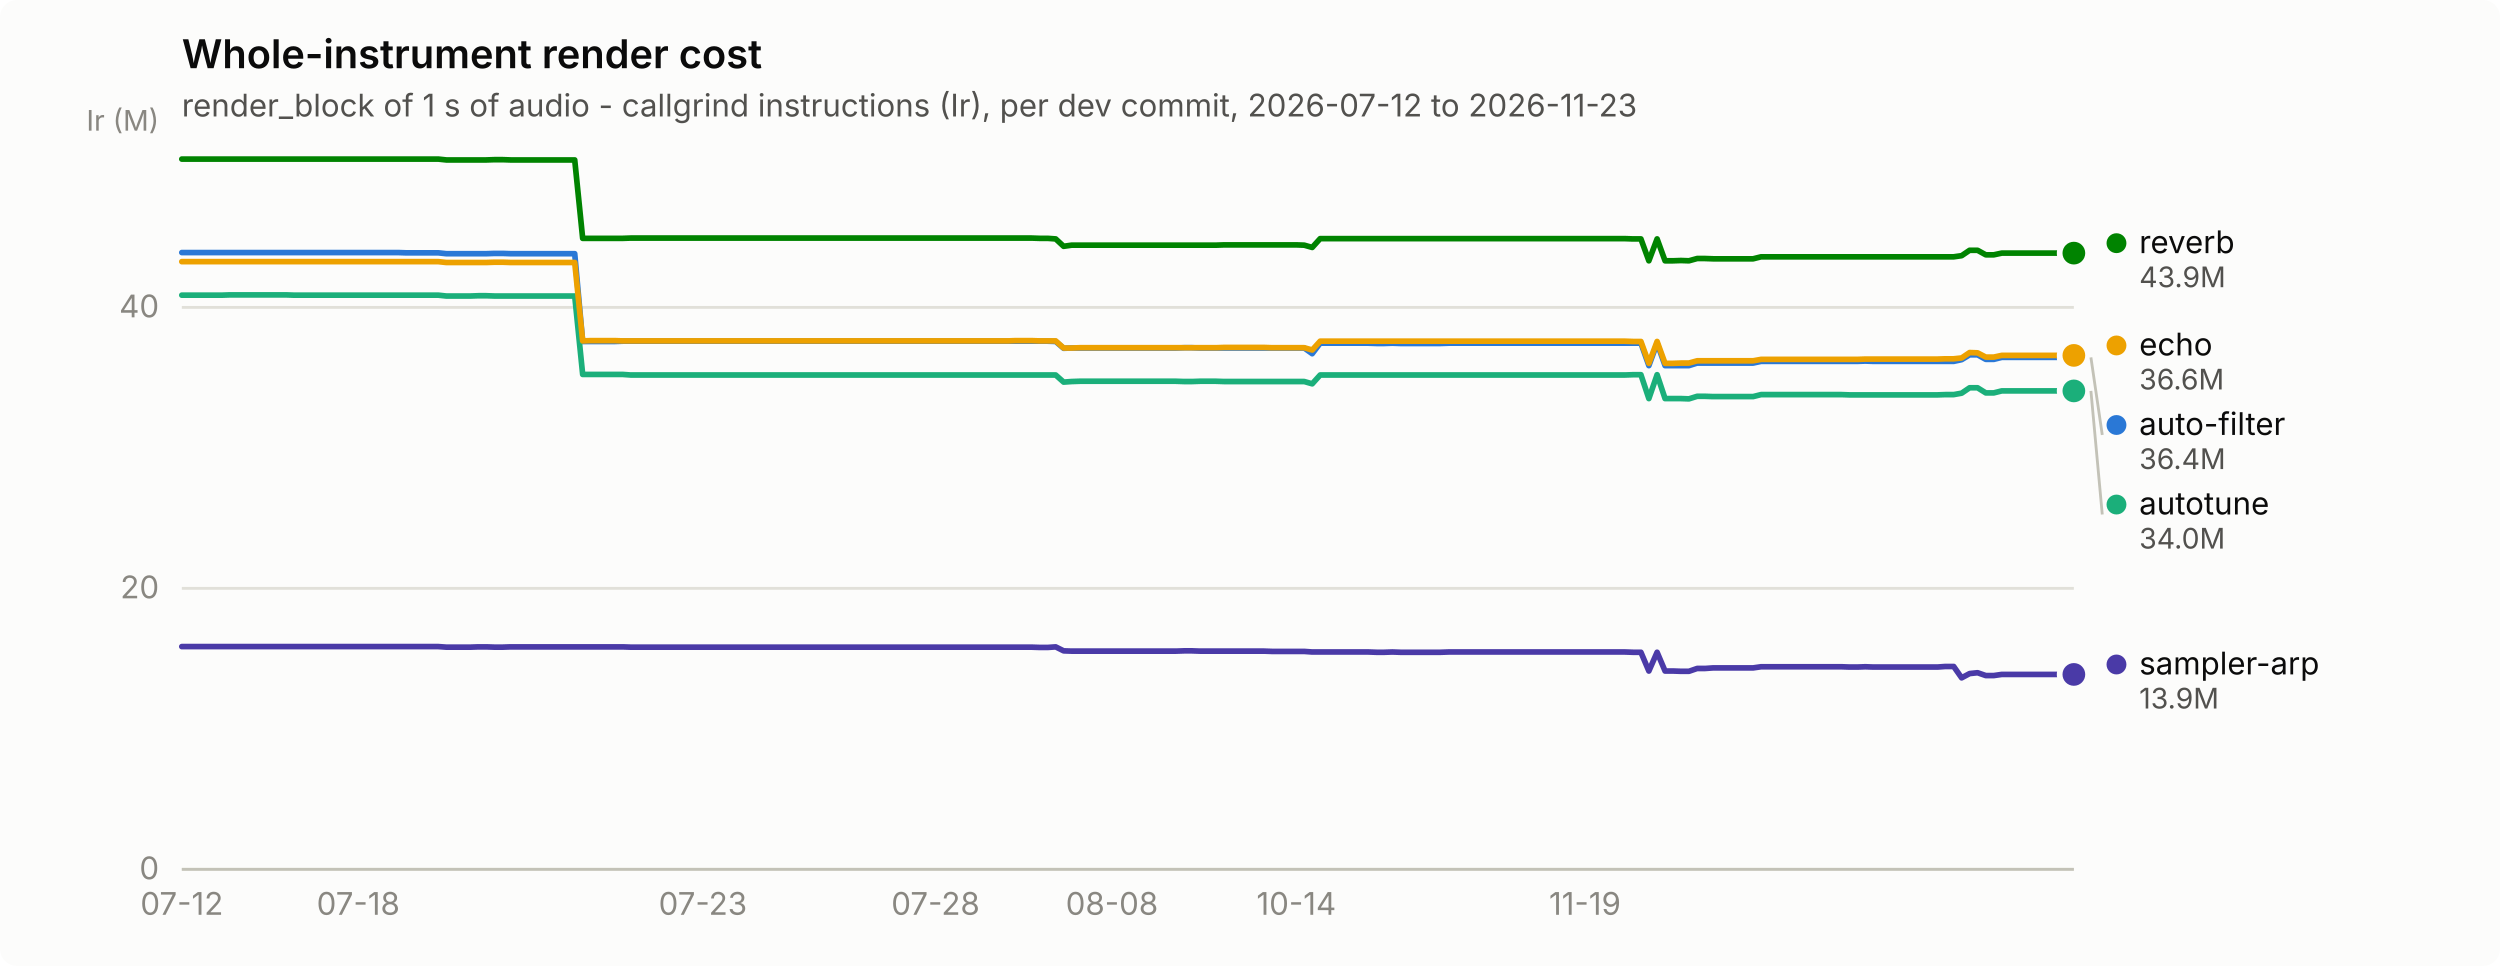
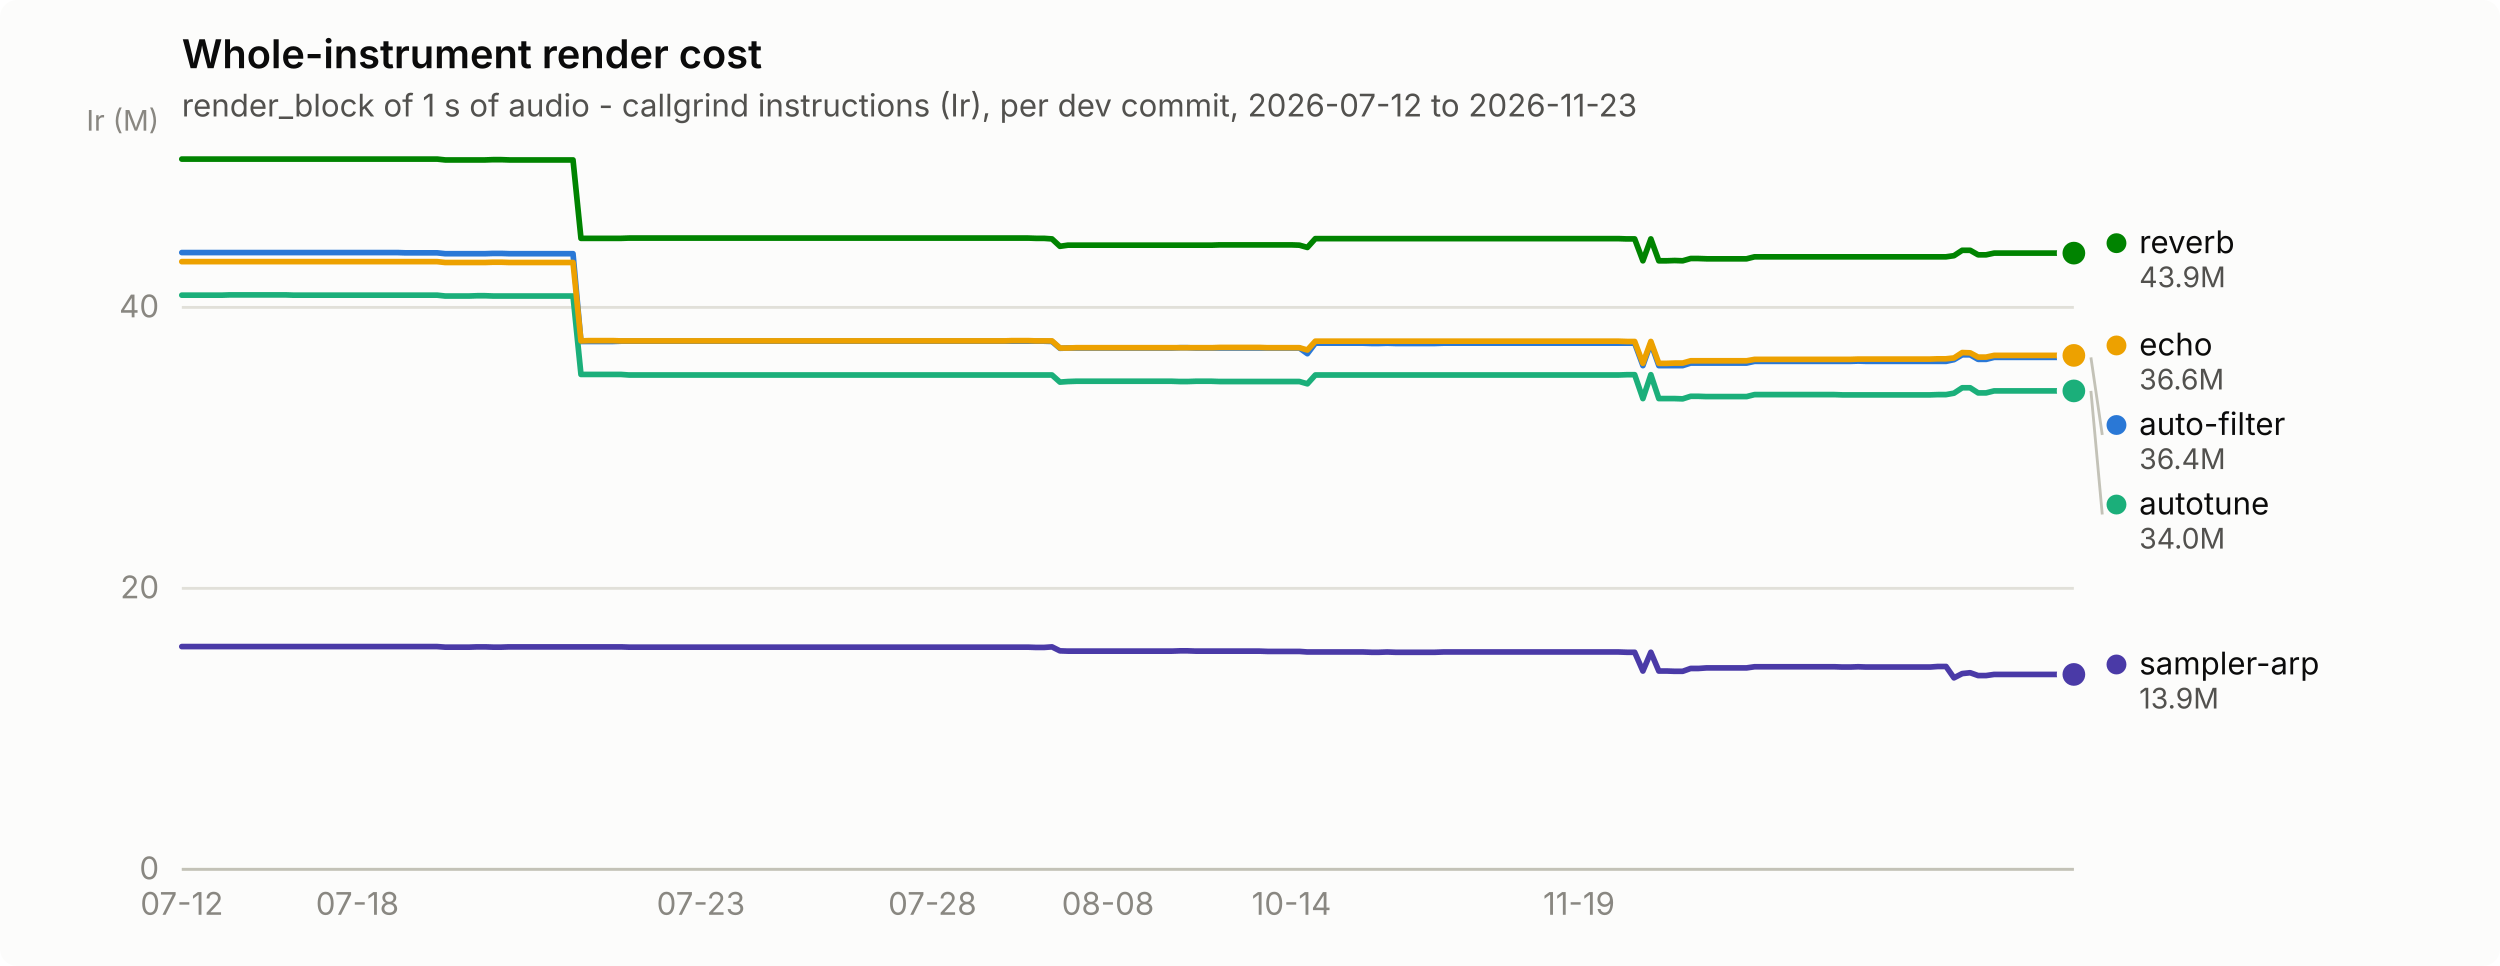
<svg xmlns="http://www.w3.org/2000/svg" width="880" height="340" viewBox="0 0 880 340" role="img" aria-label="Whole-instrument render cost">
  <rect width="880" height="340" rx="6" fill="#fcfcfb" />
  <text x="64" y="24" font-family="system-ui, -apple-system, &quot;Segoe UI&quot;, sans-serif" font-size="14" font-weight="600" fill="#0b0b0b">Whole-instrument render cost</text>
  <text x="64" y="41" font-family="system-ui, -apple-system, &quot;Segoe UI&quot;, sans-serif" font-size="11" fill="#52514e">render_block of 1 s of audio - callgrind instructions (Ir), per dev commit, 2026-07-12 to 2026-11-23</text>
  <line x1="64" y1="306.0" x2="730" y2="306.0" stroke="#e1e0d9" stroke-width="1" />
  <text x="56" y="309.5" text-anchor="end" font-family="system-ui, -apple-system, &quot;Segoe UI&quot;, sans-serif" font-size="11" style="font-variant-numeric: tabular-nums" fill="#898781">0</text>
  <line x1="64" y1="207.1" x2="730" y2="207.1" stroke="#e1e0d9" stroke-width="1" />
  <text x="56" y="210.6" text-anchor="end" font-family="system-ui, -apple-system, &quot;Segoe UI&quot;, sans-serif" font-size="11" style="font-variant-numeric: tabular-nums" fill="#898781">20</text>
  <line x1="64" y1="108.2" x2="730" y2="108.2" stroke="#e1e0d9" stroke-width="1" />
  <text x="56" y="111.7" text-anchor="end" font-family="system-ui, -apple-system, &quot;Segoe UI&quot;, sans-serif" font-size="11" style="font-variant-numeric: tabular-nums" fill="#898781">40</text>
  <text x="56" y="46" text-anchor="end" font-family="system-ui, -apple-system, &quot;Segoe UI&quot;, sans-serif" font-size="10" fill="#898781">Ir (M)</text>
  <line x1="64" y1="306" x2="730" y2="306" stroke="#c3c2b7" stroke-width="1" />
  <text x="64.0" y="322" text-anchor="middle" font-family="system-ui, -apple-system, &quot;Segoe UI&quot;, sans-serif" font-size="11" style="font-variant-numeric: tabular-nums" fill="#898781">07-12</text>
-   <text x="126.1" y="322" text-anchor="middle" font-family="system-ui, -apple-system, &quot;Segoe UI&quot;, sans-serif" font-size="11" style="font-variant-numeric: tabular-nums" fill="#898781">07-18</text>
-   <text x="247.4" y="322" text-anchor="middle" font-family="system-ui, -apple-system, &quot;Segoe UI&quot;, sans-serif" font-size="11" style="font-variant-numeric: tabular-nums" fill="#898781">07-23</text>
-   <text x="329.3" y="322" text-anchor="middle" font-family="system-ui, -apple-system, &quot;Segoe UI&quot;, sans-serif" font-size="11" style="font-variant-numeric: tabular-nums" fill="#898781">07-28</text>
-   <text x="391.4" y="322" text-anchor="middle" font-family="system-ui, -apple-system, &quot;Segoe UI&quot;, sans-serif" font-size="11" style="font-variant-numeric: tabular-nums" fill="#898781">08-08</text>
-   <text x="456.3" y="322" text-anchor="middle" font-family="system-ui, -apple-system, &quot;Segoe UI&quot;, sans-serif" font-size="11" style="font-variant-numeric: tabular-nums" fill="#898781">10-14</text>
-   <text x="557.9" y="322" text-anchor="middle" font-family="system-ui, -apple-system, &quot;Segoe UI&quot;, sans-serif" font-size="11" style="font-variant-numeric: tabular-nums" fill="#898781">11-19</text>
-   <path d="M64.0,88.9 L66.8,88.9 L69.6,88.9 L72.5,88.9 L75.3,88.9 L78.1,88.9 L80.9,88.9 L83.8,88.9 L86.6,88.9 L89.4,88.9 L92.2,88.9 L95.0,88.9 L97.9,88.9 L100.7,88.9 L103.5,88.9 L106.3,88.9 L109.2,88.9 L112.0,88.9 L114.8,88.9 L117.6,88.9 L120.4,88.9 L123.3,88.9 L126.1,88.9 L128.9,88.9 L131.7,88.9 L134.6,88.9 L137.4,88.9 L140.2,88.9 L143.0,89.0 L145.8,89.0 L148.7,89.0 L151.5,89.0 L154.3,89.0 L157.1,89.3 L159.9,89.3 L162.8,89.3 L165.6,89.3 L168.4,89.3 L171.2,89.3 L174.1,89.2 L176.9,89.2 L179.7,89.3 L182.5,89.3 L185.3,89.3 L188.2,89.3 L191.0,89.3 L193.8,89.3 L196.6,89.3 L199.5,89.3 L202.3,89.3 L205.1,120.2 L207.9,120.2 L210.7,120.2 L213.6,120.2 L216.4,120.2 L219.2,120.1 L222.0,120.1 L224.9,120.1 L227.7,120.1 L230.5,120.1 L233.3,120.1 L236.1,120.1 L239.0,120.1 L241.8,120.1 L244.6,120.1 L247.4,120.1 L250.3,120.1 L253.1,120.1 L255.9,120.1 L258.7,120.1 L261.5,120.1 L264.4,120.1 L267.2,120.1 L270.0,120.1 L272.8,120.1 L275.7,120.1 L278.5,120.1 L281.3,120.1 L284.1,120.1 L286.9,120.1 L289.8,120.1 L292.6,120.1 L295.4,120.1 L298.2,120.1 L301.1,120.1 L303.9,120.1 L306.7,120.1 L309.5,120.1 L312.3,120.1 L315.2,120.1 L318.0,120.1 L320.8,120.1 L323.6,120.1 L326.4,120.1 L329.3,120.1 L332.1,120.1 L334.9,120.1 L337.7,120.1 L340.6,120.1 L343.4,120.1 L346.2,120.1 L349.0,120.1 L351.8,120.1 L354.7,120.1 L357.5,120.1 L360.3,120.1 L363.1,120.1 L366.0,120.1 L368.8,120.1 L371.6,120.2 L374.4,122.6 L377.2,122.5 L380.1,122.5 L382.9,122.5 L385.7,122.5 L388.5,122.5 L391.4,122.5 L394.2,122.5 L397.0,122.5 L399.8,122.5 L402.6,122.5 L405.5,122.5 L408.3,122.5 L411.1,122.5 L413.9,122.5 L416.8,122.4 L419.6,122.4 L422.4,122.5 L425.2,122.5 L428.0,122.5 L430.9,122.5 L433.7,122.5 L436.5,122.5 L439.3,122.5 L442.2,122.5 L445.0,122.5 L447.8,122.5 L450.6,122.5 L453.4,122.5 L456.3,122.5 L459.1,122.5 L461.9,124.5 L464.7,120.8 L467.6,120.8 L470.4,120.8 L473.2,120.8 L476.0,120.8 L478.8,120.8 L481.7,120.8 L484.5,120.9 L487.3,120.9 L490.1,120.8 L492.9,120.9 L495.8,120.9 L498.6,120.9 L501.4,120.9 L504.2,120.9 L507.1,120.9 L509.9,120.8 L512.7,120.8 L515.5,120.8 L518.3,120.8 L521.2,120.8 L524.0,120.8 L526.8,120.8 L529.6,120.8 L532.5,120.8 L535.3,120.8 L538.1,120.8 L540.9,120.8 L543.7,120.8 L546.6,120.8 L549.4,120.8 L552.2,120.8 L555.0,120.8 L557.9,120.8 L560.7,120.8 L563.5,120.8 L566.3,120.8 L569.1,120.8 L572.0,120.8 L574.8,120.8 L577.6,120.8 L580.4,128.7 L583.3,120.8 L586.1,128.7 L588.9,128.7 L591.7,128.7 L594.5,128.7 L597.4,127.8 L600.2,127.8 L603.0,127.8 L605.8,127.8 L608.7,127.8 L611.5,127.8 L614.3,127.8 L617.1,127.8 L619.9,127.2 L622.8,127.2 L625.6,127.2 L628.4,127.2 L631.2,127.2 L634.1,127.2 L636.9,127.2 L639.7,127.2 L642.5,127.2 L645.3,127.2 L648.2,127.2 L651.0,127.2 L653.8,127.2 L656.6,127.1 L659.4,127.2 L662.3,127.2 L665.1,127.2 L667.9,127.2 L670.7,127.2 L673.6,127.2 L676.4,127.2 L679.2,127.2 L682.0,127.2 L684.8,127.2 L687.7,127.2 L690.5,126.6 L693.3,124.9 L696.1,124.9 L699.0,126.5 L701.8,126.5 L704.6,125.8 L707.4,125.8 L710.2,125.8 L713.1,125.8 L715.9,125.8 L718.7,125.8 L721.5,125.8 L724.4,125.8 L727.2,125.8 L730.0,125.8" fill="none" stroke="#2a78d6" stroke-width="2" stroke-linejoin="round" stroke-linecap="round" />
+   <text x="125.8" y="322" text-anchor="middle" font-family="system-ui, -apple-system, &quot;Segoe UI&quot;, sans-serif" font-size="11" style="font-variant-numeric: tabular-nums" fill="#898781">07-18</text>
+   <text x="246.7" y="322" text-anchor="middle" font-family="system-ui, -apple-system, &quot;Segoe UI&quot;, sans-serif" font-size="11" style="font-variant-numeric: tabular-nums" fill="#898781">07-23</text>
+   <text x="328.2" y="322" text-anchor="middle" font-family="system-ui, -apple-system, &quot;Segoe UI&quot;, sans-serif" font-size="11" style="font-variant-numeric: tabular-nums" fill="#898781">07-28</text>
+   <text x="390.0" y="322" text-anchor="middle" font-family="system-ui, -apple-system, &quot;Segoe UI&quot;, sans-serif" font-size="11" style="font-variant-numeric: tabular-nums" fill="#898781">08-08</text>
+   <text x="454.6" y="322" text-anchor="middle" font-family="system-ui, -apple-system, &quot;Segoe UI&quot;, sans-serif" font-size="11" style="font-variant-numeric: tabular-nums" fill="#898781">10-14</text>
+   <text x="555.8" y="322" text-anchor="middle" font-family="system-ui, -apple-system, &quot;Segoe UI&quot;, sans-serif" font-size="11" style="font-variant-numeric: tabular-nums" fill="#898781">11-19</text>
+   <path d="M64.0,88.9 L66.8,88.9 L69.6,88.9 L72.4,88.9 L75.2,88.9 L78.1,88.9 L80.9,88.9 L83.7,88.9 L86.5,88.9 L89.3,88.9 L92.1,88.9 L94.9,88.9 L97.7,88.9 L100.5,88.9 L103.3,88.9 L106.2,88.9 L109.0,88.9 L111.8,88.9 L114.6,88.9 L117.4,88.9 L120.2,88.9 L123.0,88.9 L125.8,88.9 L128.6,88.9 L131.4,88.9 L134.3,88.9 L137.1,88.9 L139.9,88.9 L142.7,89.0 L145.5,89.0 L148.3,89.0 L151.1,89.0 L153.9,89.0 L156.7,89.3 L159.5,89.3 L162.4,89.3 L165.2,89.3 L168.0,89.3 L170.8,89.3 L173.6,89.2 L176.4,89.2 L179.2,89.3 L182.0,89.3 L184.8,89.3 L187.6,89.3 L190.5,89.3 L193.3,89.3 L196.1,89.3 L198.9,89.3 L201.7,89.3 L204.5,120.2 L207.3,120.2 L210.1,120.2 L212.9,120.2 L215.7,120.2 L218.6,120.1 L221.4,120.1 L224.2,120.1 L227.0,120.1 L229.8,120.1 L232.6,120.1 L235.4,120.1 L238.2,120.1 L241.0,120.1 L243.8,120.1 L246.7,120.1 L249.5,120.1 L252.3,120.1 L255.1,120.1 L257.9,120.1 L260.7,120.1 L263.5,120.1 L266.3,120.1 L269.1,120.1 L271.9,120.1 L274.8,120.1 L277.6,120.1 L280.4,120.1 L283.2,120.1 L286.0,120.1 L288.8,120.1 L291.6,120.1 L294.4,120.1 L297.2,120.1 L300.1,120.1 L302.9,120.1 L305.7,120.1 L308.5,120.1 L311.3,120.1 L314.1,120.1 L316.9,120.1 L319.7,120.1 L322.5,120.1 L325.3,120.1 L328.2,120.1 L331.0,120.1 L333.8,120.1 L336.6,120.1 L339.4,120.1 L342.2,120.1 L345.0,120.1 L347.8,120.1 L350.6,120.1 L353.4,120.1 L356.3,120.1 L359.1,120.1 L361.9,120.1 L364.7,120.1 L367.5,120.1 L370.3,120.2 L373.1,122.6 L375.9,122.5 L378.7,122.5 L381.5,122.5 L384.4,122.5 L387.2,122.5 L390.0,122.5 L392.8,122.5 L395.6,122.5 L398.4,122.5 L401.2,122.5 L404.0,122.5 L406.8,122.5 L409.6,122.5 L412.5,122.5 L415.3,122.4 L418.1,122.4 L420.9,122.5 L423.7,122.5 L426.5,122.5 L429.3,122.5 L432.1,122.5 L434.9,122.5 L437.7,122.5 L440.6,122.5 L443.4,122.5 L446.2,122.5 L449.0,122.5 L451.8,122.5 L454.6,122.5 L457.4,122.5 L460.2,124.5 L463.0,120.8 L465.8,120.8 L468.7,120.8 L471.5,120.8 L474.3,120.8 L477.1,120.8 L479.9,120.8 L482.7,120.9 L485.5,120.9 L488.3,120.8 L491.1,120.9 L493.9,120.9 L496.8,120.9 L499.6,120.9 L502.4,120.9 L505.2,120.9 L508.0,120.8 L510.8,120.8 L513.6,120.8 L516.4,120.8 L519.2,120.8 L522.1,120.8 L524.9,120.8 L527.7,120.8 L530.5,120.8 L533.3,120.8 L536.1,120.8 L538.9,120.8 L541.7,120.8 L544.5,120.8 L547.3,120.8 L550.2,120.8 L553.0,120.8 L555.8,120.8 L558.6,120.8 L561.4,120.8 L564.2,120.8 L567.0,120.8 L569.8,120.8 L572.6,120.8 L575.4,120.8 L578.3,128.7 L581.1,120.8 L583.9,128.7 L586.7,128.7 L589.5,128.7 L592.3,128.7 L595.1,127.8 L597.9,127.8 L600.7,127.8 L603.5,127.8 L606.4,127.8 L609.2,127.8 L612.0,127.8 L614.8,127.8 L617.6,127.2 L620.4,127.2 L623.2,127.2 L626.0,127.2 L628.8,127.2 L631.6,127.2 L634.5,127.2 L637.3,127.2 L640.1,127.2 L642.9,127.2 L645.7,127.2 L648.5,127.2 L651.3,127.2 L654.1,127.1 L656.9,127.2 L659.7,127.2 L662.6,127.2 L665.4,127.2 L668.2,127.2 L671.0,127.2 L673.8,127.2 L676.6,127.2 L679.4,127.2 L682.2,127.2 L685.0,127.2 L687.8,126.6 L690.7,124.9 L693.5,124.9 L696.3,126.5 L699.1,126.5 L701.9,125.8 L704.7,125.8 L707.5,125.8 L710.3,125.8 L713.1,125.8 L715.9,125.8 L718.8,125.8 L721.6,125.8 L724.4,125.8 L727.2,125.8 L730.0,125.8" fill="none" stroke="#2a78d6" stroke-width="2" stroke-linejoin="round" stroke-linecap="round" />
  <circle cx="730.0" cy="125.8" r="6" fill="#fcfcfb" />
  <circle cx="730.0" cy="125.8" r="4" fill="#2a78d6" />
-   <path d="M64.0,103.9 L66.8,103.9 L69.6,103.9 L72.5,103.9 L75.3,103.9 L78.1,103.9 L80.9,103.8 L83.8,103.8 L86.6,103.8 L89.4,103.8 L92.2,103.8 L95.0,103.8 L97.9,103.8 L100.7,103.8 L103.5,103.9 L106.3,103.9 L109.2,103.9 L112.0,103.9 L114.8,103.9 L117.6,103.9 L120.4,103.9 L123.3,103.9 L126.1,103.9 L128.9,103.9 L131.7,103.9 L134.6,103.9 L137.4,103.9 L140.2,103.9 L143.0,103.9 L145.8,103.9 L148.7,103.9 L151.5,103.9 L154.3,103.9 L157.1,104.2 L159.9,104.2 L162.8,104.2 L165.6,104.2 L168.4,104.1 L171.2,104.1 L174.1,104.2 L176.9,104.2 L179.7,104.2 L182.5,104.2 L185.3,104.2 L188.2,104.2 L191.0,104.2 L193.8,104.2 L196.6,104.2 L199.5,104.2 L202.3,104.2 L205.1,131.8 L207.9,131.8 L210.7,131.8 L213.6,131.8 L216.4,131.8 L219.2,131.8 L222.0,132.0 L224.9,132.0 L227.7,132.0 L230.5,132.0 L233.3,132.0 L236.1,132.0 L239.0,132.0 L241.8,132.0 L244.6,132.0 L247.4,132.0 L250.3,132.0 L253.1,132.0 L255.9,132.0 L258.7,132.0 L261.5,132.0 L264.4,132.0 L267.2,132.0 L270.0,132.0 L272.8,132.0 L275.7,132.0 L278.5,132.0 L281.3,132.0 L284.1,132.0 L286.9,132.0 L289.8,132.0 L292.6,132.0 L295.4,132.0 L298.2,132.0 L301.1,132.0 L303.9,132.0 L306.7,132.0 L309.5,132.0 L312.3,132.0 L315.2,132.0 L318.0,132.0 L320.8,132.0 L323.6,132.0 L326.4,132.0 L329.3,132.0 L332.1,132.0 L334.9,132.0 L337.7,132.0 L340.6,132.0 L343.4,132.0 L346.2,132.0 L349.0,132.0 L351.8,132.0 L354.7,132.0 L357.5,132.0 L360.3,132.0 L363.1,132.0 L366.0,132.0 L368.8,132.0 L371.6,132.0 L374.4,134.5 L377.2,134.3 L380.1,134.2 L382.9,134.2 L385.7,134.2 L388.5,134.2 L391.4,134.2 L394.2,134.2 L397.0,134.2 L399.8,134.2 L402.6,134.2 L405.5,134.2 L408.3,134.2 L411.1,134.2 L413.9,134.2 L416.8,134.3 L419.6,134.3 L422.4,134.2 L425.2,134.2 L428.0,134.2 L430.9,134.3 L433.7,134.3 L436.5,134.3 L439.3,134.3 L442.2,134.3 L445.0,134.3 L447.8,134.3 L450.6,134.3 L453.4,134.3 L456.3,134.3 L459.1,134.3 L461.9,135.1 L464.7,132.0 L467.6,132.0 L470.4,132.0 L473.2,132.0 L476.0,132.0 L478.8,132.0 L481.7,132.0 L484.5,132.0 L487.3,132.0 L490.1,132.0 L492.9,132.0 L495.8,132.0 L498.6,132.0 L501.4,132.0 L504.2,132.0 L507.1,132.0 L509.9,132.0 L512.7,132.0 L515.5,132.0 L518.3,132.0 L521.2,132.0 L524.0,132.0 L526.8,132.0 L529.6,132.0 L532.5,132.0 L535.3,132.0 L538.1,132.0 L540.9,132.0 L543.7,132.0 L546.6,132.0 L549.4,132.0 L552.2,132.0 L555.0,132.0 L557.9,132.0 L560.7,132.0 L563.5,132.0 L566.3,132.0 L569.1,132.0 L572.0,132.0 L574.8,131.9 L577.6,131.9 L580.4,140.3 L583.3,131.9 L586.1,140.3 L588.9,140.3 L591.7,140.3 L594.5,140.4 L597.4,139.5 L600.2,139.5 L603.0,139.6 L605.8,139.6 L608.7,139.6 L611.5,139.6 L614.3,139.6 L617.1,139.6 L619.9,138.9 L622.8,138.9 L625.6,138.9 L628.4,138.9 L631.2,138.9 L634.1,138.9 L636.9,138.9 L639.7,138.9 L642.5,138.9 L645.3,138.9 L648.2,138.9 L651.0,139.0 L653.8,139.0 L656.6,139.0 L659.4,139.0 L662.3,139.0 L665.1,139.0 L667.9,139.0 L670.7,139.0 L673.6,139.0 L676.4,139.0 L679.2,139.0 L682.0,139.0 L684.8,138.9 L687.7,138.9 L690.5,138.4 L693.3,136.5 L696.1,136.5 L699.0,138.3 L701.8,138.3 L704.6,137.6 L707.4,137.6 L710.2,137.6 L713.1,137.6 L715.9,137.6 L718.7,137.6 L721.5,137.6 L724.4,137.6 L727.2,137.6 L730.0,137.6" fill="none" stroke="#1baf7a" stroke-width="2" stroke-linejoin="round" stroke-linecap="round" />
+   <path d="M64.0,103.9 L66.8,103.9 L69.6,103.9 L72.4,103.9 L75.2,103.9 L78.1,103.9 L80.9,103.8 L83.7,103.8 L86.5,103.8 L89.3,103.8 L92.1,103.8 L94.9,103.8 L97.7,103.8 L100.5,103.8 L103.3,103.9 L106.2,103.9 L109.0,103.9 L111.8,103.9 L114.6,103.9 L117.4,103.9 L120.2,103.9 L123.0,103.9 L125.8,103.9 L128.6,103.9 L131.4,103.9 L134.3,103.9 L137.1,103.9 L139.9,103.9 L142.7,103.9 L145.5,103.9 L148.3,103.9 L151.1,103.9 L153.9,103.9 L156.7,104.2 L159.5,104.2 L162.4,104.2 L165.2,104.2 L168.0,104.1 L170.8,104.1 L173.6,104.2 L176.4,104.2 L179.2,104.2 L182.0,104.2 L184.8,104.2 L187.6,104.2 L190.5,104.2 L193.3,104.2 L196.1,104.2 L198.9,104.2 L201.7,104.2 L204.5,131.8 L207.3,131.8 L210.1,131.8 L212.9,131.8 L215.7,131.8 L218.6,131.8 L221.4,132.0 L224.2,132.0 L227.0,132.0 L229.8,132.0 L232.6,132.0 L235.4,132.0 L238.2,132.0 L241.0,132.0 L243.8,132.0 L246.7,132.0 L249.5,132.0 L252.3,132.0 L255.1,132.0 L257.9,132.0 L260.7,132.0 L263.5,132.0 L266.3,132.0 L269.1,132.0 L271.9,132.0 L274.8,132.0 L277.6,132.0 L280.4,132.0 L283.2,132.0 L286.0,132.0 L288.8,132.0 L291.6,132.0 L294.4,132.0 L297.2,132.0 L300.1,132.0 L302.9,132.0 L305.7,132.0 L308.5,132.0 L311.3,132.0 L314.1,132.0 L316.9,132.0 L319.7,132.0 L322.5,132.0 L325.3,132.0 L328.2,132.0 L331.0,132.0 L333.8,132.0 L336.6,132.0 L339.4,132.0 L342.2,132.0 L345.0,132.0 L347.8,132.0 L350.6,132.0 L353.4,132.0 L356.3,132.0 L359.1,132.0 L361.9,132.0 L364.7,132.0 L367.5,132.0 L370.3,132.0 L373.1,134.5 L375.9,134.3 L378.7,134.2 L381.5,134.2 L384.4,134.2 L387.2,134.2 L390.0,134.2 L392.8,134.2 L395.6,134.2 L398.4,134.2 L401.2,134.2 L404.0,134.2 L406.8,134.2 L409.6,134.2 L412.5,134.2 L415.3,134.3 L418.1,134.3 L420.9,134.2 L423.7,134.2 L426.5,134.2 L429.3,134.3 L432.1,134.3 L434.9,134.3 L437.7,134.3 L440.6,134.3 L443.4,134.3 L446.2,134.3 L449.0,134.3 L451.8,134.3 L454.6,134.3 L457.4,134.3 L460.2,135.1 L463.0,132.0 L465.8,132.0 L468.7,132.0 L471.5,132.0 L474.3,132.0 L477.1,132.0 L479.9,132.0 L482.7,132.0 L485.5,132.0 L488.3,132.0 L491.1,132.0 L493.9,132.0 L496.8,132.0 L499.6,132.0 L502.4,132.0 L505.2,132.0 L508.0,132.0 L510.8,132.0 L513.6,132.0 L516.4,132.0 L519.2,132.0 L522.1,132.0 L524.9,132.0 L527.7,132.0 L530.5,132.0 L533.3,132.0 L536.1,132.0 L538.9,132.0 L541.7,132.0 L544.5,132.0 L547.3,132.0 L550.2,132.0 L553.0,132.0 L555.8,132.0 L558.6,132.0 L561.4,132.0 L564.2,132.0 L567.0,132.0 L569.8,132.0 L572.6,131.9 L575.4,131.9 L578.3,140.3 L581.1,131.9 L583.9,140.3 L586.7,140.3 L589.5,140.3 L592.3,140.4 L595.1,139.5 L597.9,139.5 L600.7,139.6 L603.5,139.6 L606.4,139.6 L609.2,139.6 L612.0,139.6 L614.8,139.6 L617.6,138.9 L620.4,138.9 L623.2,138.9 L626.0,138.9 L628.8,138.9 L631.6,138.9 L634.5,138.9 L637.3,138.9 L640.1,138.9 L642.9,138.9 L645.7,138.9 L648.5,139.0 L651.3,139.0 L654.1,139.0 L656.9,139.0 L659.7,139.0 L662.6,139.0 L665.4,139.0 L668.2,139.0 L671.0,139.0 L673.8,139.0 L676.6,139.0 L679.4,139.0 L682.2,138.9 L685.0,138.9 L687.8,138.4 L690.7,136.5 L693.5,136.5 L696.3,138.3 L699.1,138.3 L701.9,137.6 L704.7,137.6 L707.5,137.6 L710.3,137.6 L713.1,137.6 L715.9,137.6 L718.8,137.6 L721.6,137.6 L724.4,137.6 L727.2,137.6 L730.0,137.6" fill="none" stroke="#1baf7a" stroke-width="2" stroke-linejoin="round" stroke-linecap="round" />
  <circle cx="730.0" cy="137.6" r="6" fill="#fcfcfb" />
  <circle cx="730.0" cy="137.6" r="4" fill="#1baf7a" />
-   <path d="M64.0,92.1 L66.8,92.1 L69.6,92.1 L72.5,92.1 L75.3,92.1 L78.1,92.1 L80.9,92.1 L83.8,92.1 L86.6,92.1 L89.4,92.1 L92.2,92.1 L95.0,92.1 L97.9,92.1 L100.7,92.1 L103.5,92.1 L106.3,92.1 L109.2,92.1 L112.0,92.1 L114.8,92.1 L117.6,92.1 L120.4,92.1 L123.3,92.1 L126.1,92.1 L128.9,92.1 L131.7,92.1 L134.6,92.1 L137.4,92.1 L140.2,92.1 L143.0,92.1 L145.8,92.1 L148.7,92.1 L151.5,92.1 L154.3,92.1 L157.1,92.4 L159.9,92.4 L162.8,92.4 L165.6,92.4 L168.4,92.4 L171.2,92.4 L174.1,92.3 L176.9,92.3 L179.7,92.4 L182.5,92.4 L185.3,92.4 L188.2,92.4 L191.0,92.4 L193.8,92.4 L196.6,92.4 L199.5,92.4 L202.3,92.4 L205.1,120.0 L207.9,119.9 L210.7,119.9 L213.6,119.9 L216.4,119.9 L219.2,120.0 L222.0,120.0 L224.9,120.0 L227.7,120.0 L230.5,120.0 L233.3,120.0 L236.1,120.0 L239.0,120.0 L241.8,120.0 L244.6,120.0 L247.4,120.0 L250.3,120.0 L253.1,120.0 L255.9,120.0 L258.7,120.0 L261.5,120.0 L264.4,120.0 L267.2,120.0 L270.0,120.0 L272.8,120.0 L275.7,120.0 L278.5,120.0 L281.3,120.0 L284.1,120.0 L286.9,120.0 L289.8,120.0 L292.6,120.0 L295.4,120.0 L298.2,120.0 L301.1,120.0 L303.9,120.0 L306.7,120.0 L309.5,120.0 L312.3,120.0 L315.2,120.0 L318.0,120.0 L320.8,120.0 L323.6,120.0 L326.4,120.0 L329.3,120.0 L332.1,120.0 L334.9,120.0 L337.7,120.0 L340.6,120.0 L343.4,120.0 L346.2,120.0 L349.0,120.0 L351.8,120.0 L354.7,120.0 L357.5,119.9 L360.3,119.9 L363.1,119.9 L366.0,120.0 L368.8,120.0 L371.6,120.0 L374.4,122.5 L377.2,122.5 L380.1,122.4 L382.9,122.4 L385.7,122.4 L388.5,122.4 L391.4,122.4 L394.2,122.4 L397.0,122.4 L399.8,122.4 L402.6,122.4 L405.5,122.4 L408.3,122.4 L411.1,122.4 L413.9,122.4 L416.8,122.4 L419.6,122.4 L422.4,122.4 L425.2,122.4 L428.0,122.4 L430.9,122.3 L433.7,122.3 L436.5,122.3 L439.3,122.3 L442.2,122.3 L445.0,122.3 L447.8,122.4 L450.6,122.4 L453.4,122.4 L456.3,122.4 L459.1,122.4 L461.9,123.2 L464.7,120.1 L467.6,120.1 L470.4,120.1 L473.2,120.1 L476.0,120.1 L478.8,120.1 L481.7,120.1 L484.5,120.1 L487.3,120.1 L490.1,120.1 L492.9,120.1 L495.8,120.1 L498.6,120.1 L501.4,120.1 L504.2,120.1 L507.1,120.1 L509.9,120.1 L512.7,120.1 L515.5,120.1 L518.3,120.1 L521.2,120.1 L524.0,120.1 L526.8,120.1 L529.6,120.1 L532.5,120.1 L535.3,120.1 L538.1,120.1 L540.9,120.1 L543.7,120.1 L546.6,120.1 L549.4,120.1 L552.2,120.1 L555.0,120.1 L557.9,120.1 L560.7,120.1 L563.5,120.1 L566.3,120.1 L569.1,120.1 L572.0,120.1 L574.8,120.2 L577.6,120.2 L580.4,127.9 L583.3,120.2 L586.1,127.9 L588.9,127.9 L591.7,127.8 L594.5,127.8 L597.4,127.0 L600.2,127.0 L603.0,127.0 L605.8,127.0 L608.7,127.0 L611.5,127.0 L614.3,127.0 L617.1,127.0 L619.9,126.5 L622.8,126.5 L625.6,126.5 L628.4,126.5 L631.2,126.5 L634.1,126.5 L636.9,126.5 L639.7,126.5 L642.5,126.5 L645.3,126.5 L648.2,126.5 L651.0,126.5 L653.8,126.5 L656.6,126.4 L659.4,126.4 L662.3,126.4 L665.1,126.4 L667.9,126.4 L670.7,126.4 L673.6,126.4 L676.4,126.4 L679.2,126.4 L682.0,126.4 L684.8,126.3 L687.7,126.3 L690.5,126.0 L693.3,124.1 L696.1,124.2 L699.0,125.7 L701.8,125.7 L704.6,125.1 L707.4,125.1 L710.2,125.1 L713.1,125.1 L715.9,125.1 L718.7,125.1 L721.5,125.1 L724.4,125.1 L727.2,125.1 L730.0,125.1" fill="none" stroke="#eda100" stroke-width="2" stroke-linejoin="round" stroke-linecap="round" />
+   <path d="M64.0,92.1 L66.8,92.1 L69.6,92.1 L72.4,92.1 L75.2,92.1 L78.1,92.1 L80.9,92.1 L83.7,92.1 L86.5,92.1 L89.3,92.1 L92.1,92.1 L94.9,92.1 L97.7,92.1 L100.5,92.1 L103.3,92.1 L106.2,92.1 L109.0,92.1 L111.8,92.1 L114.6,92.1 L117.4,92.1 L120.2,92.1 L123.0,92.1 L125.8,92.1 L128.6,92.1 L131.4,92.1 L134.3,92.1 L137.1,92.1 L139.9,92.1 L142.7,92.1 L145.5,92.1 L148.3,92.1 L151.1,92.1 L153.9,92.1 L156.7,92.4 L159.5,92.4 L162.4,92.4 L165.2,92.4 L168.0,92.4 L170.8,92.4 L173.6,92.3 L176.4,92.3 L179.2,92.4 L182.0,92.4 L184.8,92.4 L187.6,92.4 L190.5,92.4 L193.3,92.4 L196.1,92.4 L198.9,92.4 L201.7,92.4 L204.5,120.0 L207.3,119.9 L210.1,119.9 L212.9,119.9 L215.7,119.9 L218.6,120.0 L221.4,120.0 L224.2,120.0 L227.0,120.0 L229.8,120.0 L232.6,120.0 L235.4,120.0 L238.2,120.0 L241.0,120.0 L243.8,120.0 L246.7,120.0 L249.5,120.0 L252.3,120.0 L255.1,120.0 L257.9,120.0 L260.7,120.0 L263.5,120.0 L266.3,120.0 L269.1,120.0 L271.9,120.0 L274.8,120.0 L277.6,120.0 L280.4,120.0 L283.2,120.0 L286.0,120.0 L288.8,120.0 L291.6,120.0 L294.4,120.0 L297.2,120.0 L300.1,120.0 L302.9,120.0 L305.7,120.0 L308.5,120.0 L311.3,120.0 L314.1,120.0 L316.9,120.0 L319.7,120.0 L322.5,120.0 L325.3,120.0 L328.2,120.0 L331.0,120.0 L333.8,120.0 L336.6,120.0 L339.4,120.0 L342.2,120.0 L345.0,120.0 L347.8,120.0 L350.6,120.0 L353.4,120.0 L356.3,119.9 L359.1,119.9 L361.9,119.9 L364.7,120.0 L367.5,120.0 L370.3,120.0 L373.1,122.5 L375.9,122.5 L378.7,122.4 L381.5,122.4 L384.4,122.4 L387.2,122.4 L390.0,122.4 L392.8,122.4 L395.6,122.4 L398.4,122.4 L401.2,122.4 L404.0,122.4 L406.8,122.4 L409.6,122.4 L412.5,122.4 L415.3,122.4 L418.1,122.4 L420.9,122.4 L423.7,122.4 L426.5,122.4 L429.3,122.3 L432.1,122.3 L434.9,122.3 L437.7,122.3 L440.6,122.3 L443.4,122.3 L446.2,122.4 L449.0,122.4 L451.8,122.4 L454.6,122.4 L457.4,122.4 L460.2,123.2 L463.0,120.1 L465.8,120.1 L468.7,120.1 L471.5,120.1 L474.3,120.1 L477.1,120.1 L479.9,120.1 L482.7,120.1 L485.5,120.1 L488.3,120.1 L491.1,120.1 L493.9,120.1 L496.8,120.1 L499.6,120.1 L502.4,120.1 L505.2,120.1 L508.0,120.1 L510.8,120.1 L513.6,120.1 L516.4,120.1 L519.2,120.1 L522.1,120.1 L524.9,120.1 L527.7,120.1 L530.5,120.1 L533.3,120.1 L536.1,120.1 L538.9,120.1 L541.7,120.1 L544.5,120.1 L547.3,120.1 L550.2,120.1 L553.0,120.1 L555.8,120.1 L558.6,120.1 L561.4,120.1 L564.2,120.1 L567.0,120.1 L569.8,120.1 L572.6,120.2 L575.4,120.2 L578.3,127.9 L581.1,120.2 L583.9,127.9 L586.7,127.9 L589.5,127.8 L592.3,127.8 L595.1,127.0 L597.9,127.0 L600.7,127.0 L603.5,127.0 L606.4,127.0 L609.2,127.0 L612.0,127.0 L614.8,127.0 L617.6,126.5 L620.4,126.5 L623.2,126.5 L626.0,126.5 L628.8,126.5 L631.6,126.5 L634.5,126.5 L637.3,126.5 L640.1,126.5 L642.9,126.5 L645.7,126.5 L648.5,126.5 L651.3,126.5 L654.1,126.4 L656.9,126.4 L659.7,126.4 L662.6,126.4 L665.4,126.4 L668.2,126.4 L671.0,126.4 L673.8,126.4 L676.6,126.4 L679.4,126.4 L682.2,126.3 L685.0,126.3 L687.8,126.0 L690.7,124.1 L693.5,124.2 L696.3,125.7 L699.1,125.7 L701.9,125.1 L704.7,125.1 L707.5,125.1 L710.3,125.1 L713.1,125.1 L715.9,125.1 L718.8,125.1 L721.6,125.1 L724.4,125.1 L727.2,125.1 L730.0,125.1" fill="none" stroke="#eda100" stroke-width="2" stroke-linejoin="round" stroke-linecap="round" />
  <circle cx="730.0" cy="125.1" r="6" fill="#fcfcfb" />
  <circle cx="730.0" cy="125.1" r="4" fill="#eda100" />
-   <path d="M64.0,56.0 L66.8,56.0 L69.6,56.0 L72.5,56.0 L75.3,56.0 L78.1,56.0 L80.9,56.0 L83.8,56.0 L86.6,56.0 L89.4,56.0 L92.2,56.0 L95.0,56.0 L97.9,56.0 L100.7,56.0 L103.5,56.0 L106.3,56.0 L109.2,56.0 L112.0,56.0 L114.8,56.0 L117.6,56.0 L120.4,56.0 L123.3,56.0 L126.1,56.0 L128.9,56.0 L131.7,56.0 L134.6,56.0 L137.4,56.0 L140.2,56.0 L143.0,56.0 L145.8,56.0 L148.7,56.0 L151.5,56.0 L154.3,56.0 L157.1,56.3 L159.9,56.3 L162.8,56.3 L165.6,56.3 L168.4,56.3 L171.2,56.3 L174.1,56.2 L176.9,56.2 L179.7,56.3 L182.5,56.3 L185.3,56.3 L188.2,56.3 L191.0,56.3 L193.8,56.3 L196.6,56.3 L199.5,56.3 L202.3,56.3 L205.1,83.9 L207.9,83.9 L210.7,83.9 L213.6,83.9 L216.4,83.9 L219.2,83.9 L222.0,83.8 L224.9,83.8 L227.7,83.8 L230.5,83.8 L233.3,83.8 L236.1,83.8 L239.0,83.8 L241.8,83.8 L244.6,83.8 L247.4,83.8 L250.3,83.8 L253.1,83.8 L255.9,83.8 L258.7,83.8 L261.5,83.8 L264.4,83.8 L267.2,83.8 L270.0,83.8 L272.8,83.8 L275.7,83.8 L278.5,83.8 L281.3,83.8 L284.1,83.8 L286.9,83.8 L289.8,83.8 L292.6,83.8 L295.4,83.8 L298.2,83.8 L301.1,83.8 L303.9,83.8 L306.7,83.8 L309.5,83.8 L312.3,83.8 L315.2,83.8 L318.0,83.8 L320.8,83.8 L323.6,83.8 L326.4,83.8 L329.3,83.8 L332.1,83.8 L334.9,83.8 L337.7,83.8 L340.6,83.8 L343.4,83.8 L346.2,83.8 L349.0,83.8 L351.8,83.8 L354.7,83.8 L357.5,83.8 L360.3,83.8 L363.1,83.8 L366.0,83.9 L368.8,83.9 L371.6,84.1 L374.4,86.7 L377.2,86.3 L380.1,86.3 L382.9,86.3 L385.7,86.3 L388.5,86.3 L391.4,86.3 L394.2,86.3 L397.0,86.3 L399.8,86.3 L402.6,86.3 L405.5,86.3 L408.3,86.3 L411.1,86.3 L413.9,86.3 L416.8,86.3 L419.6,86.3 L422.4,86.3 L425.2,86.3 L428.0,86.3 L430.9,86.2 L433.7,86.2 L436.5,86.2 L439.3,86.2 L442.2,86.2 L445.0,86.2 L447.8,86.2 L450.6,86.2 L453.4,86.2 L456.3,86.2 L459.1,86.3 L461.9,87.1 L464.7,84.0 L467.6,84.0 L470.4,84.0 L473.2,84.0 L476.0,84.0 L478.8,84.0 L481.7,84.0 L484.5,84.0 L487.3,84.0 L490.1,84.0 L492.9,84.0 L495.8,84.0 L498.6,84.0 L501.4,84.0 L504.2,84.0 L507.1,84.0 L509.9,84.0 L512.7,84.0 L515.5,84.0 L518.3,84.0 L521.2,84.0 L524.0,84.0 L526.8,84.0 L529.6,84.0 L532.5,84.0 L535.3,84.0 L538.1,84.0 L540.9,84.0 L543.7,84.0 L546.6,84.0 L549.4,84.0 L552.2,84.0 L555.0,84.0 L557.9,84.0 L560.7,84.0 L563.5,84.0 L566.3,84.0 L569.1,84.0 L572.0,84.0 L574.8,84.1 L577.6,84.1 L580.4,91.8 L583.3,84.1 L586.1,91.8 L588.9,91.8 L591.7,91.7 L594.5,91.8 L597.4,91.0 L600.2,91.0 L603.0,91.1 L605.8,91.1 L608.7,91.1 L611.5,91.1 L614.3,91.1 L617.1,91.1 L619.9,90.4 L622.8,90.4 L625.6,90.4 L628.4,90.4 L631.2,90.4 L634.1,90.4 L636.9,90.4 L639.7,90.4 L642.5,90.4 L645.3,90.4 L648.2,90.4 L651.0,90.4 L653.8,90.4 L656.6,90.4 L659.4,90.4 L662.3,90.4 L665.1,90.4 L667.9,90.4 L670.7,90.4 L673.6,90.4 L676.4,90.4 L679.2,90.4 L682.0,90.4 L684.8,90.4 L687.7,90.4 L690.5,90.0 L693.3,88.1 L696.1,88.1 L699.0,89.7 L701.8,89.7 L704.6,89.1 L707.4,89.1 L710.2,89.1 L713.1,89.1 L715.9,89.1 L718.7,89.1 L721.5,89.1 L724.4,89.1 L727.2,89.1 L730.0,89.1" fill="none" stroke="#008300" stroke-width="2" stroke-linejoin="round" stroke-linecap="round" />
+   <path d="M64.0,56.0 L66.8,56.0 L69.6,56.0 L72.4,56.0 L75.2,56.0 L78.1,56.0 L80.9,56.0 L83.7,56.0 L86.5,56.0 L89.3,56.0 L92.1,56.0 L94.9,56.0 L97.7,56.0 L100.5,56.0 L103.3,56.0 L106.2,56.0 L109.0,56.0 L111.8,56.0 L114.6,56.0 L117.4,56.0 L120.2,56.0 L123.0,56.0 L125.8,56.0 L128.6,56.0 L131.4,56.0 L134.3,56.0 L137.1,56.0 L139.9,56.0 L142.7,56.0 L145.5,56.0 L148.3,56.0 L151.1,56.0 L153.9,56.0 L156.7,56.3 L159.5,56.3 L162.4,56.3 L165.2,56.3 L168.0,56.3 L170.8,56.3 L173.6,56.2 L176.4,56.2 L179.2,56.3 L182.0,56.3 L184.8,56.3 L187.6,56.3 L190.5,56.3 L193.3,56.3 L196.1,56.3 L198.9,56.3 L201.7,56.3 L204.5,83.9 L207.3,83.9 L210.1,83.9 L212.9,83.9 L215.7,83.9 L218.6,83.9 L221.4,83.8 L224.2,83.8 L227.0,83.8 L229.8,83.8 L232.6,83.8 L235.4,83.8 L238.2,83.8 L241.0,83.8 L243.8,83.8 L246.7,83.8 L249.5,83.8 L252.3,83.8 L255.1,83.8 L257.9,83.8 L260.7,83.8 L263.5,83.8 L266.3,83.8 L269.1,83.8 L271.9,83.8 L274.8,83.8 L277.6,83.8 L280.4,83.8 L283.2,83.8 L286.0,83.8 L288.8,83.8 L291.6,83.8 L294.4,83.8 L297.2,83.8 L300.1,83.8 L302.9,83.8 L305.7,83.8 L308.5,83.8 L311.3,83.8 L314.1,83.8 L316.9,83.8 L319.7,83.8 L322.5,83.8 L325.3,83.8 L328.2,83.8 L331.0,83.8 L333.8,83.8 L336.6,83.8 L339.4,83.8 L342.2,83.8 L345.0,83.8 L347.8,83.8 L350.6,83.8 L353.4,83.8 L356.3,83.8 L359.1,83.8 L361.9,83.8 L364.7,83.9 L367.5,83.9 L370.3,84.1 L373.1,86.7 L375.9,86.3 L378.7,86.3 L381.5,86.3 L384.4,86.3 L387.2,86.3 L390.0,86.3 L392.8,86.3 L395.6,86.3 L398.4,86.3 L401.2,86.3 L404.0,86.3 L406.8,86.3 L409.6,86.3 L412.5,86.3 L415.3,86.3 L418.1,86.3 L420.9,86.3 L423.7,86.3 L426.5,86.3 L429.3,86.2 L432.1,86.2 L434.9,86.2 L437.7,86.2 L440.6,86.2 L443.4,86.2 L446.2,86.2 L449.0,86.2 L451.8,86.2 L454.6,86.2 L457.4,86.3 L460.2,87.1 L463.0,84.0 L465.8,84.0 L468.7,84.0 L471.5,84.0 L474.3,84.0 L477.1,84.0 L479.9,84.0 L482.7,84.0 L485.5,84.0 L488.3,84.0 L491.1,84.0 L493.9,84.0 L496.8,84.0 L499.6,84.0 L502.4,84.0 L505.2,84.0 L508.0,84.0 L510.8,84.0 L513.6,84.0 L516.4,84.0 L519.2,84.0 L522.1,84.0 L524.9,84.0 L527.7,84.0 L530.5,84.0 L533.3,84.0 L536.1,84.0 L538.9,84.0 L541.7,84.0 L544.5,84.0 L547.3,84.0 L550.2,84.0 L553.0,84.0 L555.8,84.0 L558.6,84.0 L561.4,84.0 L564.2,84.0 L567.0,84.0 L569.8,84.0 L572.6,84.1 L575.4,84.1 L578.3,91.8 L581.1,84.1 L583.9,91.8 L586.7,91.8 L589.5,91.7 L592.3,91.8 L595.1,91.0 L597.9,91.0 L600.7,91.1 L603.5,91.1 L606.4,91.1 L609.2,91.1 L612.0,91.1 L614.8,91.1 L617.6,90.4 L620.4,90.4 L623.2,90.4 L626.0,90.4 L628.8,90.4 L631.6,90.4 L634.5,90.4 L637.3,90.4 L640.1,90.4 L642.9,90.4 L645.7,90.4 L648.5,90.4 L651.3,90.4 L654.1,90.4 L656.9,90.4 L659.7,90.4 L662.6,90.4 L665.4,90.4 L668.2,90.4 L671.0,90.4 L673.8,90.4 L676.6,90.4 L679.4,90.4 L682.2,90.4 L685.0,90.4 L687.8,90.0 L690.7,88.1 L693.5,88.1 L696.3,89.7 L699.1,89.7 L701.9,89.1 L704.7,89.1 L707.5,89.1 L710.3,89.1 L713.1,89.1 L715.9,89.1 L718.8,89.1 L721.6,89.1 L724.4,89.1 L727.2,89.1 L730.0,89.1" fill="none" stroke="#008300" stroke-width="2" stroke-linejoin="round" stroke-linecap="round" />
  <circle cx="730.0" cy="89.1" r="6" fill="#fcfcfb" />
  <circle cx="730.0" cy="89.1" r="4" fill="#008300" />
-   <path d="M64.0,227.6 L66.8,227.6 L69.6,227.6 L72.5,227.6 L75.3,227.6 L78.1,227.6 L80.9,227.6 L83.8,227.6 L86.6,227.6 L89.4,227.6 L92.2,227.6 L95.0,227.6 L97.9,227.6 L100.7,227.6 L103.5,227.6 L106.3,227.6 L109.2,227.6 L112.0,227.6 L114.8,227.6 L117.6,227.6 L120.4,227.6 L123.3,227.6 L126.1,227.6 L128.9,227.6 L131.7,227.6 L134.6,227.6 L137.4,227.6 L140.2,227.6 L143.0,227.6 L145.8,227.6 L148.7,227.6 L151.5,227.6 L154.3,227.6 L157.1,227.8 L159.9,227.8 L162.8,227.8 L165.6,227.8 L168.4,227.7 L171.2,227.7 L174.1,227.8 L176.9,227.8 L179.7,227.7 L182.5,227.7 L185.3,227.7 L188.2,227.7 L191.0,227.7 L193.8,227.7 L196.6,227.7 L199.5,227.7 L202.3,227.7 L205.1,227.7 L207.9,227.7 L210.7,227.7 L213.6,227.7 L216.4,227.7 L219.2,227.7 L222.0,227.8 L224.9,227.8 L227.7,227.8 L230.5,227.8 L233.3,227.8 L236.1,227.8 L239.0,227.8 L241.8,227.8 L244.6,227.8 L247.4,227.8 L250.3,227.8 L253.1,227.8 L255.9,227.8 L258.7,227.8 L261.5,227.8 L264.4,227.8 L267.2,227.8 L270.0,227.8 L272.8,227.8 L275.7,227.8 L278.5,227.8 L281.3,227.8 L284.1,227.8 L286.9,227.8 L289.8,227.8 L292.6,227.8 L295.4,227.8 L298.2,227.8 L301.1,227.8 L303.9,227.8 L306.7,227.8 L309.5,227.8 L312.3,227.8 L315.2,227.8 L318.0,227.8 L320.8,227.8 L323.6,227.8 L326.4,227.8 L329.3,227.8 L332.1,227.8 L334.9,227.8 L337.7,227.8 L340.6,227.8 L343.4,227.8 L346.2,227.8 L349.0,227.8 L351.8,227.8 L354.7,227.8 L357.5,227.8 L360.3,227.8 L363.1,227.8 L366.0,227.9 L368.8,227.9 L371.6,227.7 L374.4,229.1 L377.2,229.2 L380.1,229.2 L382.9,229.2 L385.7,229.2 L388.5,229.2 L391.4,229.2 L394.2,229.2 L397.0,229.2 L399.8,229.2 L402.6,229.2 L405.5,229.2 L408.3,229.2 L411.1,229.2 L413.9,229.2 L416.8,229.1 L419.6,229.1 L422.4,229.2 L425.2,229.2 L428.0,229.2 L430.9,229.2 L433.7,229.2 L436.5,229.2 L439.3,229.2 L442.2,229.2 L445.0,229.2 L447.8,229.3 L450.6,229.3 L453.4,229.3 L456.3,229.3 L459.1,229.3 L461.9,229.5 L464.7,229.5 L467.6,229.5 L470.4,229.5 L473.2,229.5 L476.0,229.5 L478.8,229.5 L481.7,229.5 L484.5,229.6 L487.3,229.6 L490.1,229.5 L492.9,229.6 L495.8,229.6 L498.6,229.6 L501.4,229.6 L504.2,229.6 L507.1,229.6 L509.9,229.5 L512.7,229.5 L515.5,229.5 L518.3,229.5 L521.2,229.5 L524.0,229.5 L526.8,229.5 L529.6,229.5 L532.5,229.5 L535.3,229.5 L538.1,229.5 L540.9,229.5 L543.7,229.5 L546.6,229.5 L549.4,229.5 L552.2,229.5 L555.0,229.5 L557.9,229.5 L560.7,229.5 L563.5,229.5 L566.3,229.5 L569.1,229.5 L572.0,229.5 L574.8,229.6 L577.6,229.6 L580.4,236.2 L583.3,229.6 L586.1,236.2 L588.9,236.2 L591.7,236.3 L594.5,236.3 L597.4,235.3 L600.2,235.3 L603.0,235.1 L605.8,235.1 L608.7,235.1 L611.5,235.1 L614.3,235.1 L617.1,235.1 L619.9,234.7 L622.8,234.7 L625.6,234.7 L628.4,234.7 L631.2,234.7 L634.1,234.7 L636.9,234.7 L639.7,234.7 L642.5,234.7 L645.3,234.7 L648.2,234.7 L651.0,234.8 L653.8,234.8 L656.6,234.7 L659.4,234.8 L662.3,234.8 L665.1,234.8 L667.9,234.8 L670.7,234.8 L673.6,234.8 L676.4,234.8 L679.2,234.8 L682.0,234.8 L684.8,234.6 L687.7,234.6 L690.5,238.6 L693.3,237.1 L696.1,236.8 L699.0,237.8 L701.8,237.8 L704.6,237.4 L707.4,237.4 L710.2,237.4 L713.1,237.4 L715.9,237.4 L718.7,237.4 L721.5,237.4 L724.4,237.4 L727.2,237.4 L730.0,237.4" fill="none" stroke="#4a3aa7" stroke-width="2" stroke-linejoin="round" stroke-linecap="round" />
+   <path d="M64.0,227.6 L66.8,227.6 L69.6,227.6 L72.4,227.6 L75.2,227.6 L78.1,227.6 L80.9,227.6 L83.7,227.6 L86.5,227.6 L89.3,227.6 L92.1,227.6 L94.9,227.6 L97.7,227.6 L100.5,227.6 L103.3,227.6 L106.2,227.6 L109.0,227.6 L111.8,227.6 L114.6,227.6 L117.4,227.6 L120.2,227.6 L123.0,227.6 L125.8,227.6 L128.6,227.6 L131.4,227.6 L134.3,227.6 L137.1,227.6 L139.9,227.6 L142.7,227.6 L145.5,227.6 L148.3,227.6 L151.1,227.6 L153.9,227.6 L156.7,227.8 L159.5,227.8 L162.4,227.8 L165.2,227.8 L168.0,227.7 L170.8,227.7 L173.6,227.8 L176.4,227.8 L179.2,227.7 L182.0,227.7 L184.8,227.7 L187.6,227.7 L190.5,227.7 L193.3,227.7 L196.1,227.7 L198.9,227.7 L201.7,227.7 L204.5,227.7 L207.3,227.7 L210.1,227.7 L212.9,227.7 L215.7,227.7 L218.6,227.7 L221.4,227.8 L224.2,227.8 L227.0,227.8 L229.8,227.8 L232.6,227.8 L235.4,227.8 L238.2,227.8 L241.0,227.8 L243.8,227.8 L246.7,227.8 L249.5,227.8 L252.3,227.8 L255.1,227.8 L257.9,227.8 L260.7,227.8 L263.5,227.8 L266.3,227.8 L269.1,227.8 L271.9,227.8 L274.8,227.8 L277.6,227.8 L280.4,227.8 L283.2,227.8 L286.0,227.8 L288.8,227.8 L291.6,227.8 L294.4,227.8 L297.2,227.8 L300.1,227.8 L302.9,227.8 L305.7,227.8 L308.5,227.8 L311.3,227.8 L314.1,227.8 L316.9,227.8 L319.7,227.8 L322.5,227.8 L325.3,227.8 L328.2,227.8 L331.0,227.8 L333.8,227.8 L336.6,227.8 L339.4,227.8 L342.2,227.8 L345.0,227.8 L347.8,227.8 L350.6,227.8 L353.4,227.8 L356.3,227.8 L359.1,227.8 L361.9,227.8 L364.7,227.9 L367.5,227.9 L370.3,227.7 L373.1,229.1 L375.9,229.2 L378.7,229.2 L381.5,229.2 L384.4,229.2 L387.2,229.2 L390.0,229.2 L392.8,229.2 L395.6,229.2 L398.4,229.2 L401.2,229.2 L404.0,229.2 L406.8,229.2 L409.6,229.2 L412.5,229.2 L415.3,229.1 L418.1,229.1 L420.9,229.2 L423.7,229.2 L426.5,229.2 L429.3,229.2 L432.1,229.2 L434.9,229.2 L437.7,229.2 L440.6,229.2 L443.4,229.2 L446.2,229.3 L449.0,229.3 L451.8,229.3 L454.6,229.3 L457.4,229.3 L460.2,229.5 L463.0,229.5 L465.8,229.5 L468.7,229.5 L471.5,229.5 L474.3,229.5 L477.1,229.5 L479.9,229.5 L482.7,229.6 L485.5,229.6 L488.3,229.5 L491.1,229.6 L493.9,229.6 L496.8,229.6 L499.6,229.6 L502.4,229.6 L505.2,229.6 L508.0,229.5 L510.8,229.5 L513.6,229.5 L516.4,229.5 L519.2,229.5 L522.1,229.5 L524.9,229.5 L527.7,229.5 L530.5,229.5 L533.3,229.5 L536.1,229.5 L538.9,229.5 L541.7,229.5 L544.5,229.5 L547.3,229.5 L550.2,229.5 L553.0,229.5 L555.8,229.5 L558.6,229.5 L561.4,229.5 L564.2,229.5 L567.0,229.5 L569.8,229.5 L572.6,229.6 L575.4,229.6 L578.3,236.2 L581.1,229.6 L583.9,236.2 L586.7,236.2 L589.5,236.3 L592.3,236.3 L595.1,235.3 L597.9,235.3 L600.7,235.1 L603.5,235.1 L606.4,235.1 L609.2,235.1 L612.0,235.1 L614.8,235.1 L617.6,234.7 L620.4,234.7 L623.2,234.7 L626.0,234.7 L628.8,234.7 L631.6,234.7 L634.5,234.7 L637.3,234.7 L640.1,234.7 L642.9,234.7 L645.7,234.7 L648.5,234.8 L651.3,234.8 L654.1,234.7 L656.9,234.8 L659.7,234.8 L662.6,234.8 L665.4,234.8 L668.2,234.8 L671.0,234.8 L673.8,234.8 L676.6,234.8 L679.4,234.8 L682.2,234.6 L685.0,234.6 L687.8,238.6 L690.7,237.1 L693.5,236.8 L696.3,237.8 L699.1,237.8 L701.9,237.4 L704.7,237.4 L707.5,237.4 L710.3,237.4 L713.1,237.4 L715.9,237.4 L718.8,237.4 L721.6,237.4 L724.4,237.4 L727.2,237.4 L730.0,237.4" fill="none" stroke="#4a3aa7" stroke-width="2" stroke-linejoin="round" stroke-linecap="round" />
  <circle cx="730.0" cy="237.4" r="6" fill="#fcfcfb" />
  <circle cx="730.0" cy="237.4" r="4" fill="#4a3aa7" />
  <circle cx="745.0" cy="85.6" r="3.5" fill="#008300" />
  <text x="753.0" y="89.1" font-family="system-ui, -apple-system, &quot;Segoe UI&quot;, sans-serif" font-size="11" fill="#0b0b0b">reverb</text>
  <text x="753.0" y="101.1" font-family="system-ui, -apple-system, &quot;Segoe UI&quot;, sans-serif" font-size="10" style="font-variant-numeric: tabular-nums" fill="#52514e">43.9M</text>
  <circle cx="745.0" cy="121.6" r="3.5" fill="#eda100" />
  <text x="753.0" y="125.1" font-family="system-ui, -apple-system, &quot;Segoe UI&quot;, sans-serif" font-size="11" fill="#0b0b0b">echo</text>
  <text x="753.0" y="137.1" font-family="system-ui, -apple-system, &quot;Segoe UI&quot;, sans-serif" font-size="10" style="font-variant-numeric: tabular-nums" fill="#52514e">36.6M</text>
  <line x1="736.0" y1="125.8" x2="740.0" y2="153.1" stroke="#c3c2b7" stroke-width="1" />
  <circle cx="745.0" cy="149.6" r="3.5" fill="#2a78d6" />
  <text x="753.0" y="153.1" font-family="system-ui, -apple-system, &quot;Segoe UI&quot;, sans-serif" font-size="11" fill="#0b0b0b">auto-filter</text>
  <text x="753.0" y="165.1" font-family="system-ui, -apple-system, &quot;Segoe UI&quot;, sans-serif" font-size="10" style="font-variant-numeric: tabular-nums" fill="#52514e">36.4M</text>
  <line x1="736.0" y1="137.6" x2="740.0" y2="181.1" stroke="#c3c2b7" stroke-width="1" />
  <circle cx="745.0" cy="177.6" r="3.5" fill="#1baf7a" />
  <text x="753.0" y="181.1" font-family="system-ui, -apple-system, &quot;Segoe UI&quot;, sans-serif" font-size="11" fill="#0b0b0b">autotune</text>
  <text x="753.0" y="193.1" font-family="system-ui, -apple-system, &quot;Segoe UI&quot;, sans-serif" font-size="10" style="font-variant-numeric: tabular-nums" fill="#52514e">34.0M</text>
  <circle cx="745.0" cy="233.9" r="3.5" fill="#4a3aa7" />
  <text x="753.0" y="237.4" font-family="system-ui, -apple-system, &quot;Segoe UI&quot;, sans-serif" font-size="11" fill="#0b0b0b">sampler-arp</text>
  <text x="753.0" y="249.4" font-family="system-ui, -apple-system, &quot;Segoe UI&quot;, sans-serif" font-size="10" style="font-variant-numeric: tabular-nums" fill="#52514e">13.9M</text>
</svg>
